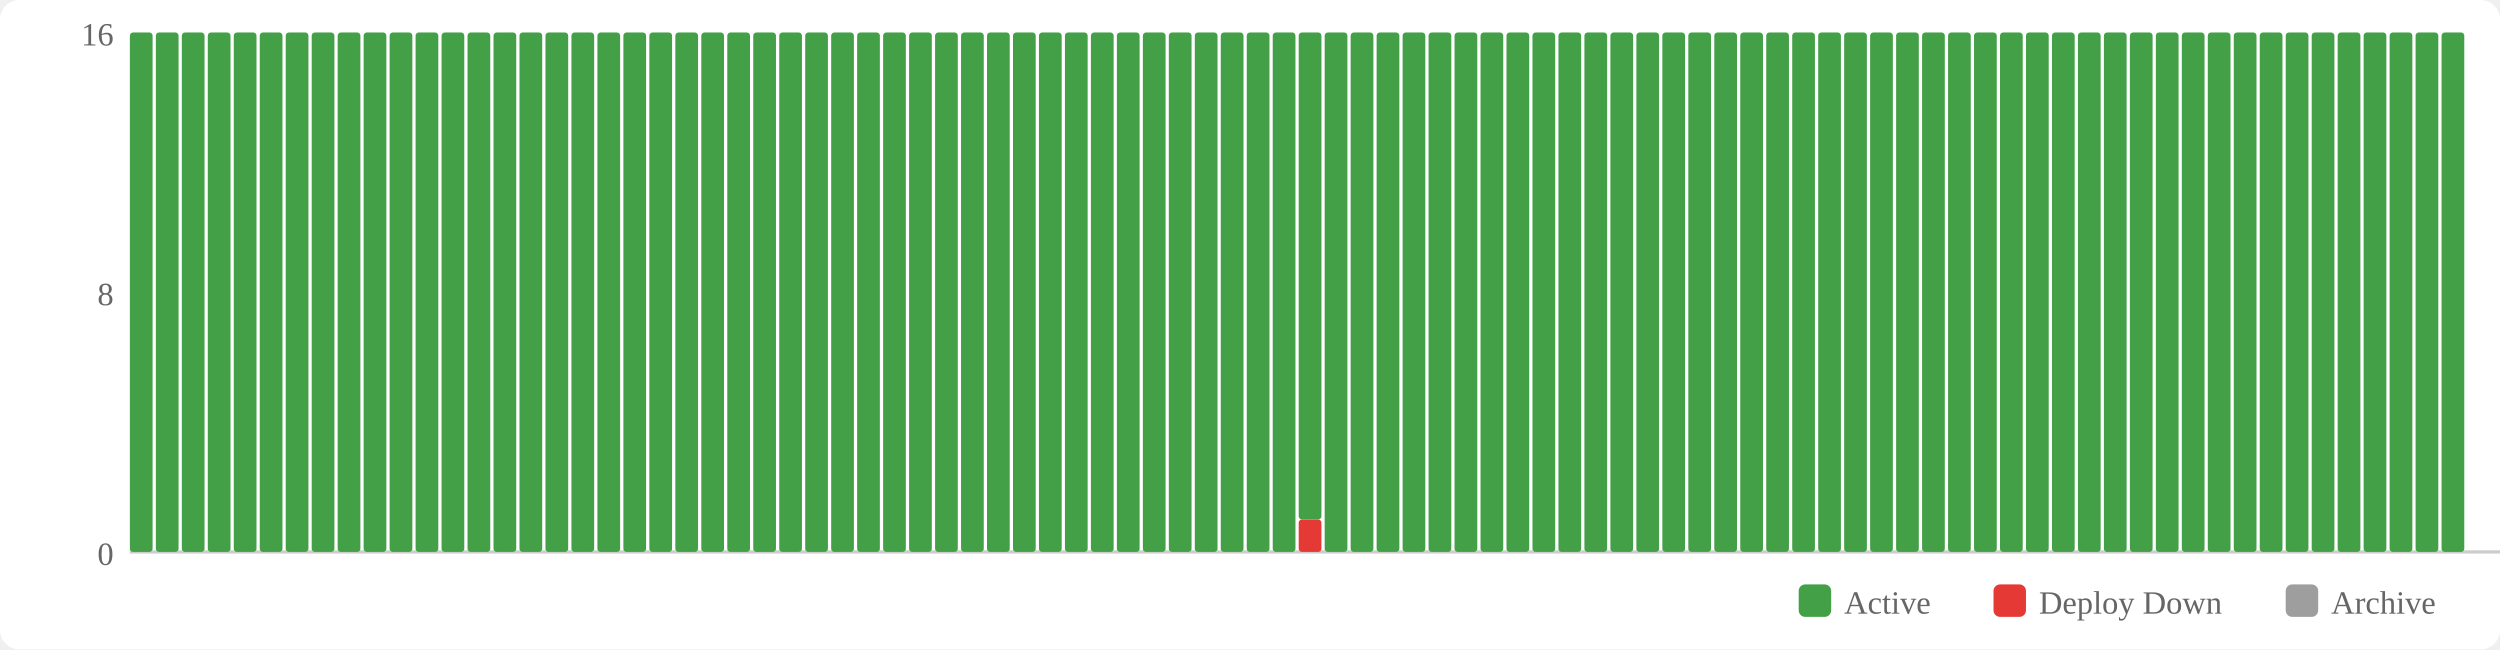
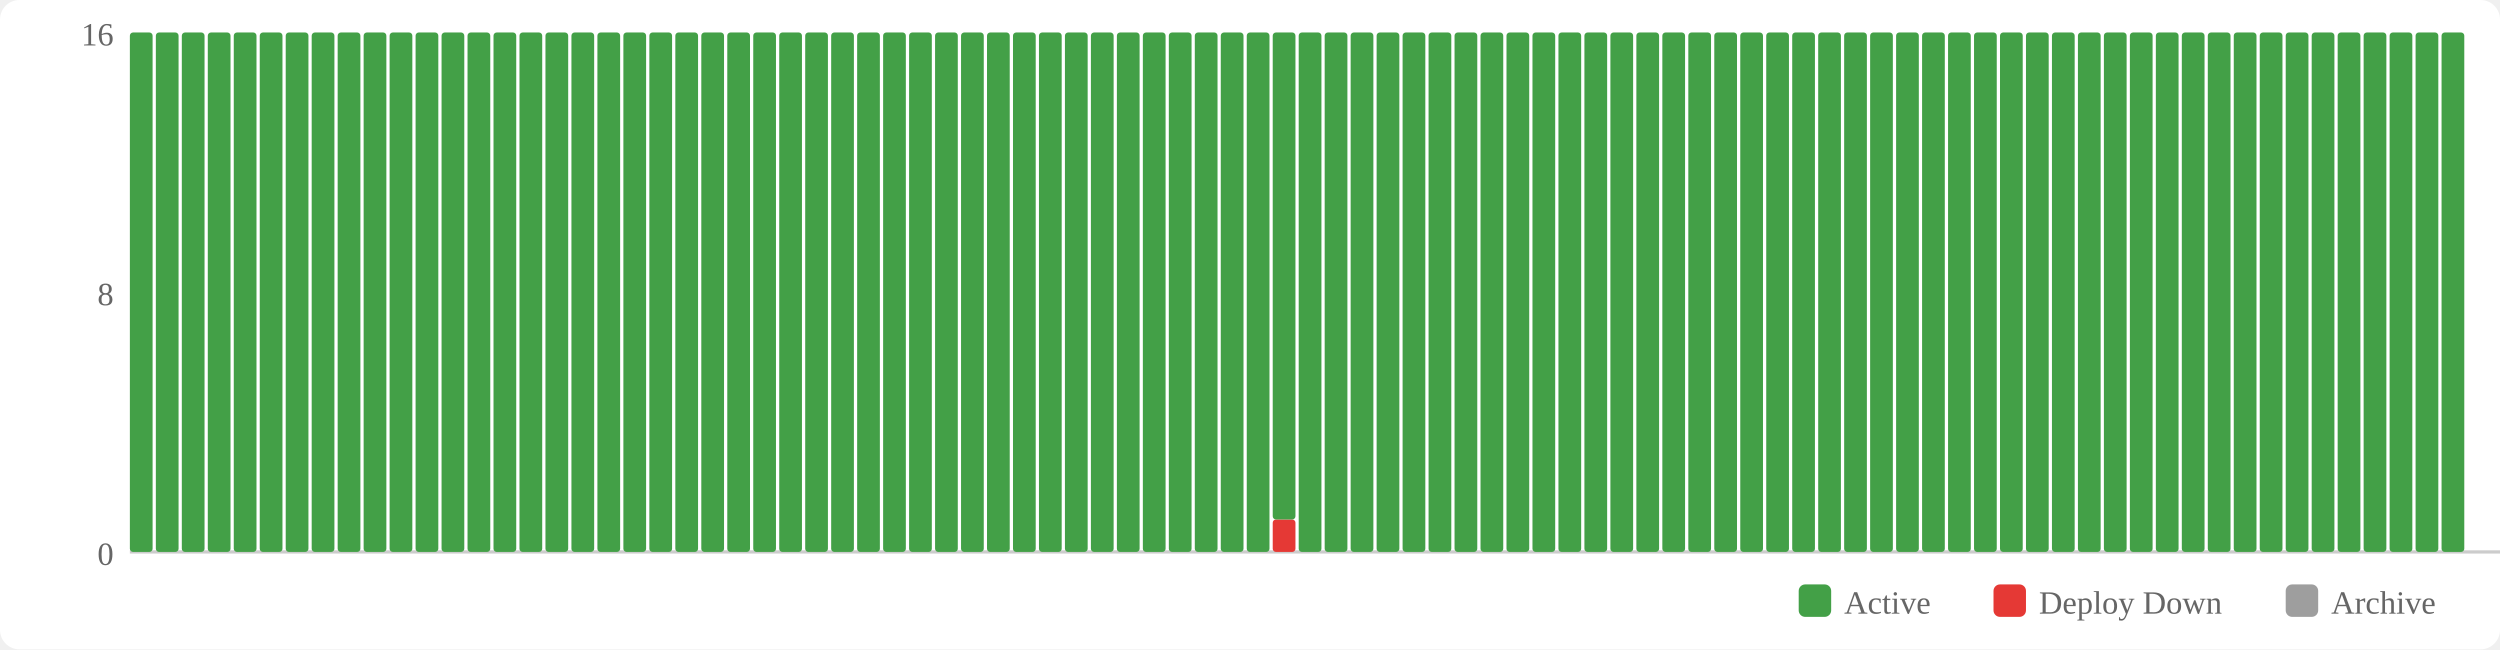
<svg xmlns="http://www.w3.org/2000/svg" width="770" height="200" viewBox="0 0 770 200">
  <rect width="770" height="200" fill="#fff" rx="6" />
  <rect x="554" y="180" width="10" height="10" fill="#43a047" rx="2" />
  <text x="568" y="189" font-size="10" fill="#666">Active</text>
  <rect x="614" y="180" width="10" height="10" fill="#e53935" rx="2" />
  <text x="628" y="189" font-size="10" fill="#666">Deploy Down</text>
  <rect x="704" y="180" width="10" height="10" fill="#9e9e9e" rx="2" />
  <text x="718" y="189" font-size="10" fill="#666">Archive</text>
  <text x="35" y="174" text-anchor="end" font-size="10" fill="#666">0</text>
  <text x="35" y="94" text-anchor="end" font-size="10" fill="#666">8</text>
  <text x="35" y="14" text-anchor="end" font-size="10" fill="#666">16</text>
  <line x1="40" y1="170" x2="770" y2="170" stroke="#ccc" stroke-width="1" />
  <rect x="40" y="10" width="7" height="160" fill="#43a047" rx="1" />
  <rect x="48" y="10" width="7" height="160" fill="#43a047" rx="1" />
  <rect x="56" y="10" width="7" height="160" fill="#43a047" rx="1" />
  <rect x="64" y="10" width="7" height="160" fill="#43a047" rx="1" />
  <rect x="72" y="10" width="7" height="160" fill="#43a047" rx="1" />
  <rect x="80" y="10" width="7" height="160" fill="#43a047" rx="1" />
  <rect x="88" y="10" width="7" height="160" fill="#43a047" rx="1" />
  <rect x="96" y="10" width="7" height="160" fill="#43a047" rx="1" />
  <rect x="104" y="10" width="7" height="160" fill="#43a047" rx="1" />
  <rect x="112" y="10" width="7" height="160" fill="#43a047" rx="1" />
  <rect x="120" y="10" width="7" height="160" fill="#43a047" rx="1" />
  <rect x="128" y="10" width="7" height="160" fill="#43a047" rx="1" />
  <rect x="136" y="10" width="7" height="160" fill="#43a047" rx="1" />
  <rect x="144" y="10" width="7" height="160" fill="#43a047" rx="1" />
  <rect x="152" y="10" width="7" height="160" fill="#43a047" rx="1" />
  <rect x="160" y="10" width="7" height="160" fill="#43a047" rx="1" />
  <rect x="168" y="10" width="7" height="160" fill="#43a047" rx="1" />
  <rect x="176" y="10" width="7" height="160" fill="#43a047" rx="1" />
  <rect x="184" y="10" width="7" height="160" fill="#43a047" rx="1" />
  <rect x="192" y="10" width="7" height="160" fill="#43a047" rx="1" />
  <rect x="200" y="10" width="7" height="160" fill="#43a047" rx="1" />
  <rect x="208" y="10" width="7" height="160" fill="#43a047" rx="1" />
  <rect x="216" y="10" width="7" height="160" fill="#43a047" rx="1" />
  <rect x="224" y="10" width="7" height="160" fill="#43a047" rx="1" />
  <rect x="232" y="10" width="7" height="160" fill="#43a047" rx="1" />
  <rect x="240" y="10" width="7" height="160" fill="#43a047" rx="1" />
  <rect x="248" y="10" width="7" height="160" fill="#43a047" rx="1" />
  <rect x="256" y="10" width="7" height="160" fill="#43a047" rx="1" />
  <rect x="264" y="10" width="7" height="160" fill="#43a047" rx="1" />
  <rect x="272" y="10" width="7" height="160" fill="#43a047" rx="1" />
  <rect x="280" y="10" width="7" height="160" fill="#43a047" rx="1" />
  <rect x="288" y="10" width="7" height="160" fill="#43a047" rx="1" />
  <rect x="296" y="10" width="7" height="160" fill="#43a047" rx="1" />
  <rect x="304" y="10" width="7" height="160" fill="#43a047" rx="1" />
  <rect x="312" y="10" width="7" height="160" fill="#43a047" rx="1" />
  <rect x="320" y="10" width="7" height="160" fill="#43a047" rx="1" />
  <rect x="328" y="10" width="7" height="160" fill="#43a047" rx="1" />
  <rect x="336" y="10" width="7" height="160" fill="#43a047" rx="1" />
  <rect x="344" y="10" width="7" height="160" fill="#43a047" rx="1" />
  <rect x="352" y="10" width="7" height="160" fill="#43a047" rx="1" />
  <rect x="360" y="10" width="7" height="160" fill="#43a047" rx="1" />
  <rect x="368" y="10" width="7" height="160" fill="#43a047" rx="1" />
  <rect x="376" y="10" width="7" height="160" fill="#43a047" rx="1" />
  <rect x="384" y="10" width="7" height="160" fill="#43a047" rx="1" />
-   <rect x="392" y="10" width="7" height="160" fill="#43a047" rx="1" />
-   <rect x="400" y="160" width="7" height="10" fill="#e53935" rx="1" />
-   <rect x="400" y="10" width="7" height="150" fill="#43a047" rx="1" />
+   <rect x="392" y="160" width="7" height="10" fill="#e53935" rx="1" />
+   <rect x="392" y="10" width="7" height="150" fill="#43a047" rx="1" />
+   <rect x="400" y="10" width="7" height="160" fill="#43a047" rx="1" />
  <rect x="408" y="10" width="7" height="160" fill="#43a047" rx="1" />
  <rect x="416" y="10" width="7" height="160" fill="#43a047" rx="1" />
  <rect x="424" y="10" width="7" height="160" fill="#43a047" rx="1" />
  <rect x="432" y="10" width="7" height="160" fill="#43a047" rx="1" />
  <rect x="440" y="10" width="7" height="160" fill="#43a047" rx="1" />
  <rect x="448" y="10" width="7" height="160" fill="#43a047" rx="1" />
  <rect x="456" y="10" width="7" height="160" fill="#43a047" rx="1" />
  <rect x="464" y="10" width="7" height="160" fill="#43a047" rx="1" />
  <rect x="472" y="10" width="7" height="160" fill="#43a047" rx="1" />
  <rect x="480" y="10" width="7" height="160" fill="#43a047" rx="1" />
  <rect x="488" y="10" width="7" height="160" fill="#43a047" rx="1" />
  <rect x="496" y="10" width="7" height="160" fill="#43a047" rx="1" />
  <rect x="504" y="10" width="7" height="160" fill="#43a047" rx="1" />
  <rect x="512" y="10" width="7" height="160" fill="#43a047" rx="1" />
  <rect x="520" y="10" width="7" height="160" fill="#43a047" rx="1" />
  <rect x="528" y="10" width="7" height="160" fill="#43a047" rx="1" />
  <rect x="536" y="10" width="7" height="160" fill="#43a047" rx="1" />
  <rect x="544" y="10" width="7" height="160" fill="#43a047" rx="1" />
  <rect x="552" y="10" width="7" height="160" fill="#43a047" rx="1" />
  <rect x="560" y="10" width="7" height="160" fill="#43a047" rx="1" />
  <rect x="568" y="10" width="7" height="160" fill="#43a047" rx="1" />
  <rect x="576" y="10" width="7" height="160" fill="#43a047" rx="1" />
  <rect x="584" y="10" width="7" height="160" fill="#43a047" rx="1" />
  <rect x="592" y="10" width="7" height="160" fill="#43a047" rx="1" />
  <rect x="600" y="10" width="7" height="160" fill="#43a047" rx="1" />
  <rect x="608" y="10" width="7" height="160" fill="#43a047" rx="1" />
  <rect x="616" y="10" width="7" height="160" fill="#43a047" rx="1" />
  <rect x="624" y="10" width="7" height="160" fill="#43a047" rx="1" />
  <rect x="632" y="10" width="7" height="160" fill="#43a047" rx="1" />
  <rect x="640" y="10" width="7" height="160" fill="#43a047" rx="1" />
  <rect x="648" y="10" width="7" height="160" fill="#43a047" rx="1" />
  <rect x="656" y="10" width="7" height="160" fill="#43a047" rx="1" />
  <rect x="664" y="10" width="7" height="160" fill="#43a047" rx="1" />
  <rect x="672" y="10" width="7" height="160" fill="#43a047" rx="1" />
  <rect x="680" y="10" width="7" height="160" fill="#43a047" rx="1" />
  <rect x="688" y="10" width="7" height="160" fill="#43a047" rx="1" />
  <rect x="696" y="10" width="7" height="160" fill="#43a047" rx="1" />
  <rect x="704" y="10" width="7" height="160" fill="#43a047" rx="1" />
  <rect x="712" y="10" width="7" height="160" fill="#43a047" rx="1" />
  <rect x="720" y="10" width="7" height="160" fill="#43a047" rx="1" />
  <rect x="728" y="10" width="7" height="160" fill="#43a047" rx="1" />
  <rect x="736" y="10" width="7" height="160" fill="#43a047" rx="1" />
  <rect x="744" y="10" width="7" height="160" fill="#43a047" rx="1" />
  <rect x="752" y="10" width="7" height="160" fill="#43a047" rx="1" />
</svg>
